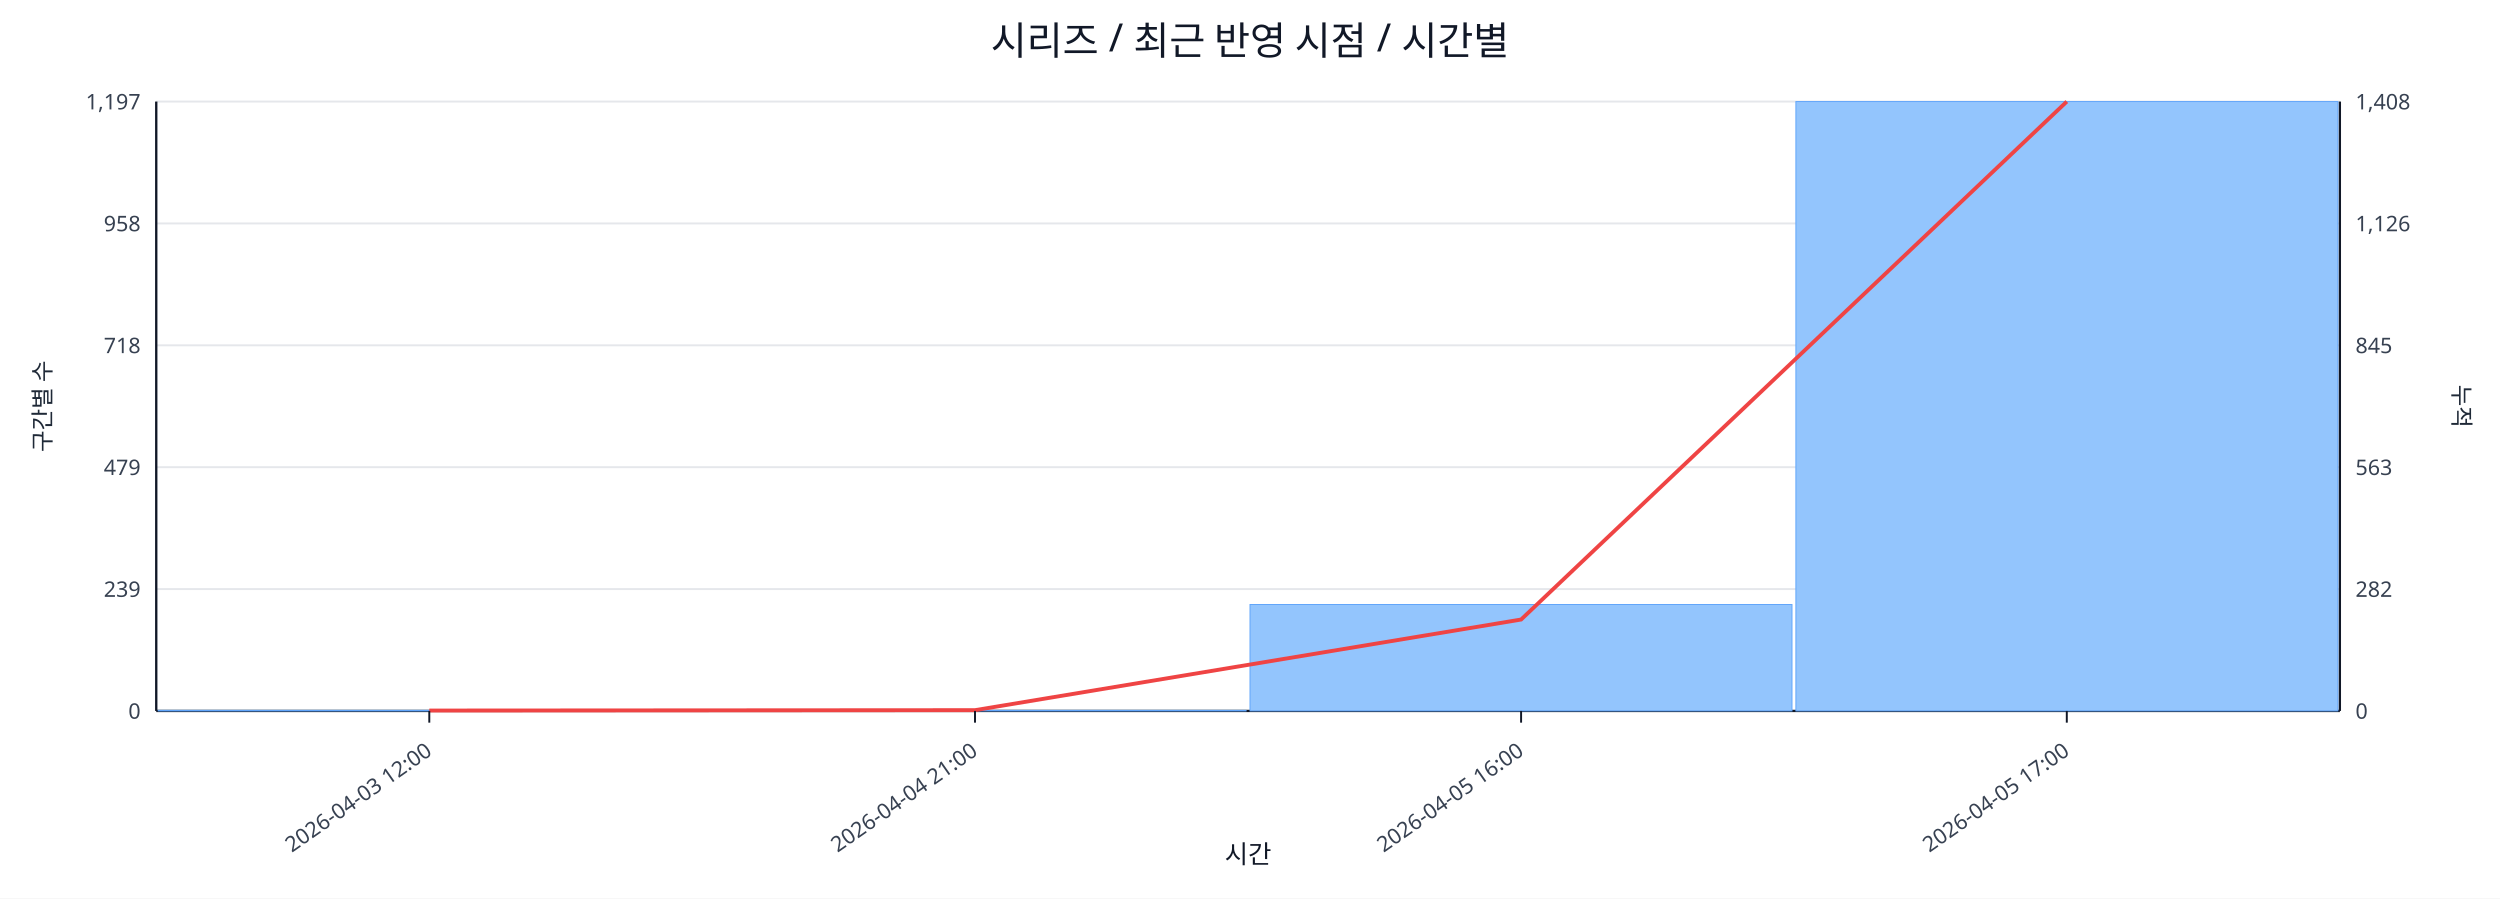
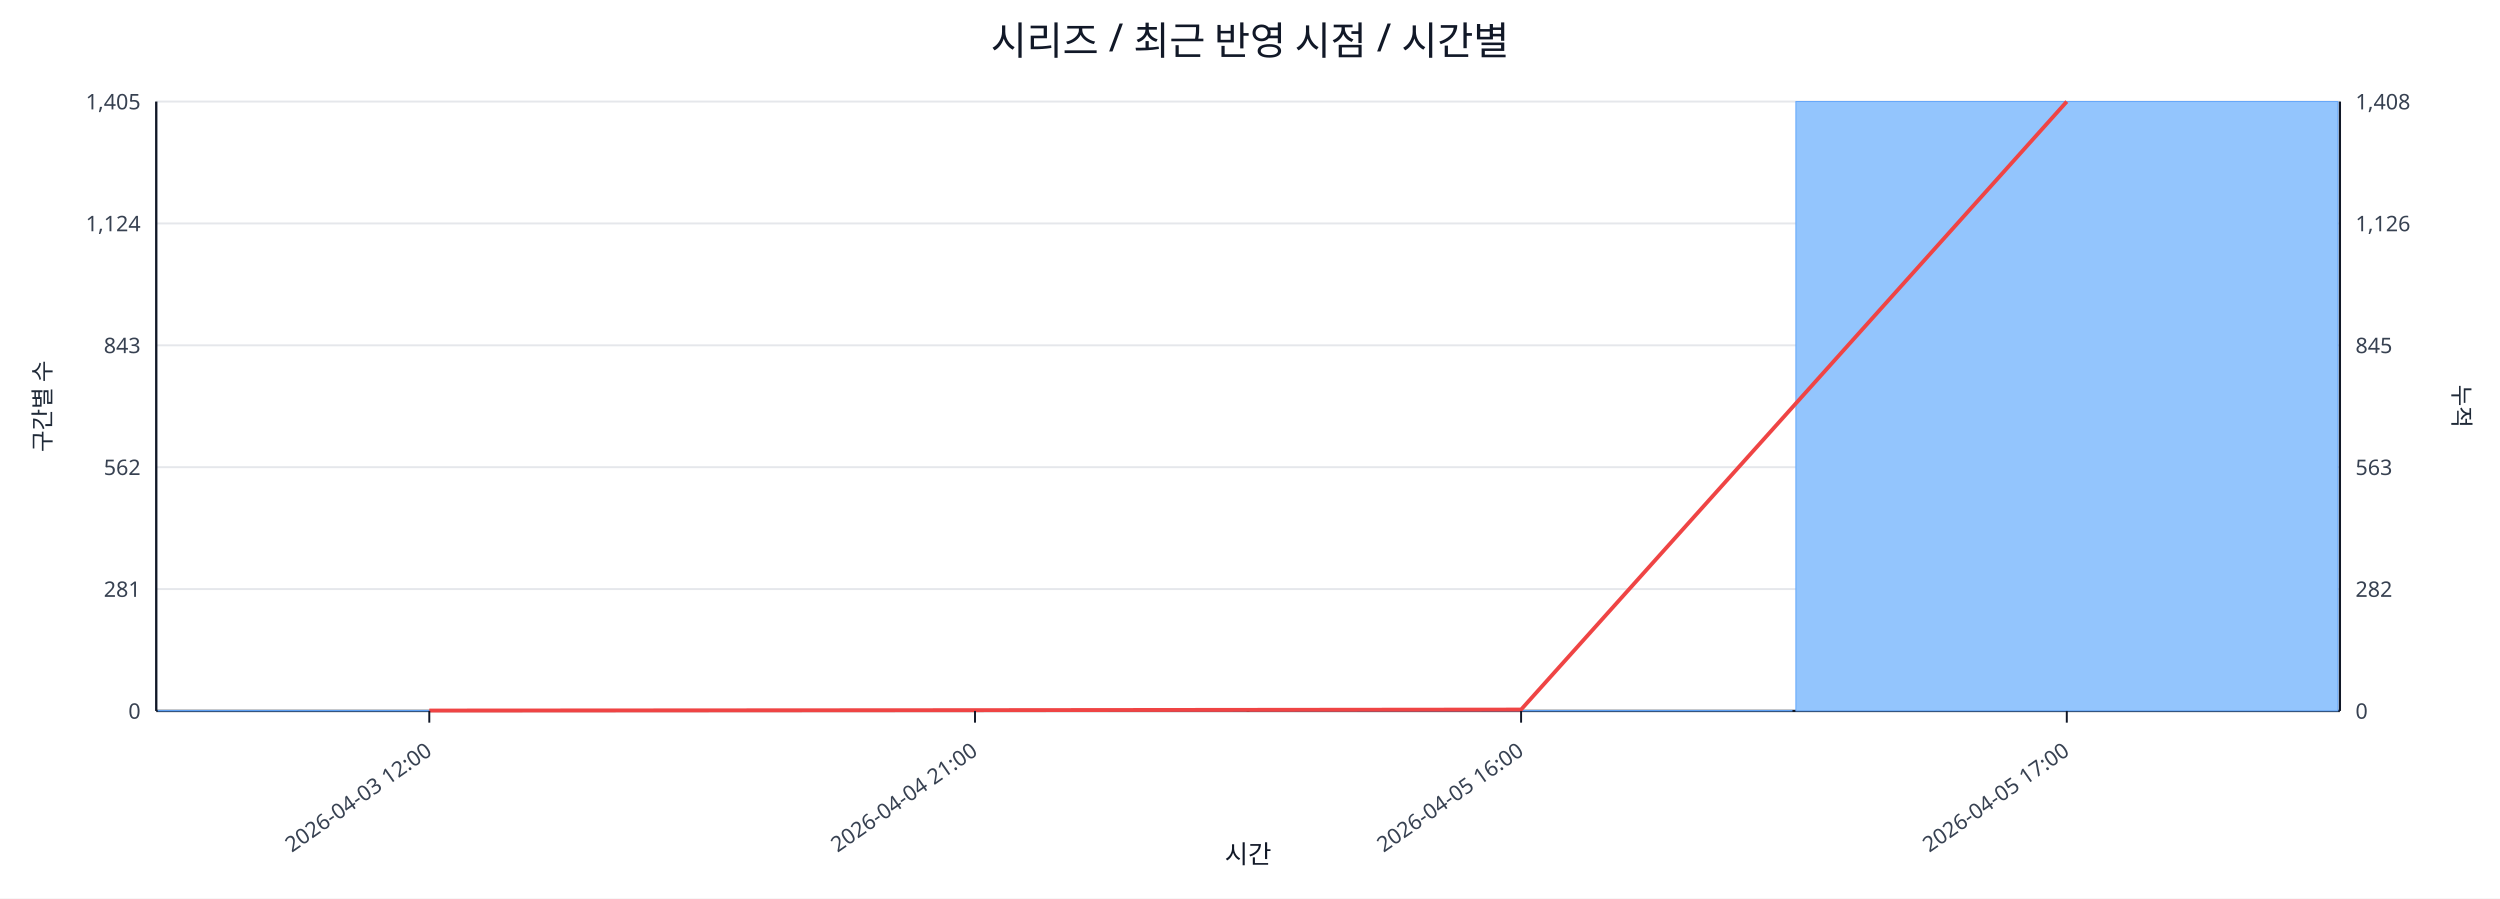
<svg xmlns="http://www.w3.org/2000/svg" width="1280" height="460" viewBox="0 0 1280 460">
  <rect x="0" y="0" width="100%" height="100%" fill="#ffffff" />
  <text x="640.0" y="28" font-size="20" text-anchor="middle" font-family="sans-serif" fill="#111827">시리즈 / 최근 반영 시점 / 시간별</text>
  <line x1="80.0" y1="52.0" x2="1198.0" y2="52.0" stroke="#e5e7eb" stroke-width="1" />
-   <text x="72.0" y="56.0" font-size="11" text-anchor="end" font-family="sans-serif" fill="#374151">1,197</text>
+   <text x="72.0" y="56.0" font-size="11" text-anchor="end" font-family="sans-serif" fill="#374151">1,405</text>
  <text x="1206.0" y="56.0" font-size="11" text-anchor="start" font-family="sans-serif" fill="#374151">1,408</text>
  <line x1="80.0" y1="114.4" x2="1198.0" y2="114.4" stroke="#e5e7eb" stroke-width="1" />
-   <text x="72.0" y="118.4" font-size="11" text-anchor="end" font-family="sans-serif" fill="#374151">958</text>
+   <text x="72.0" y="118.4" font-size="11" text-anchor="end" font-family="sans-serif" fill="#374151">1,124</text>
  <text x="1206.0" y="118.4" font-size="11" text-anchor="start" font-family="sans-serif" fill="#374151">1,126</text>
  <line x1="80.0" y1="176.8" x2="1198.0" y2="176.8" stroke="#e5e7eb" stroke-width="1" />
-   <text x="72.0" y="180.8" font-size="11" text-anchor="end" font-family="sans-serif" fill="#374151">718</text>
+   <text x="72.0" y="180.8" font-size="11" text-anchor="end" font-family="sans-serif" fill="#374151">843</text>
  <text x="1206.0" y="180.8" font-size="11" text-anchor="start" font-family="sans-serif" fill="#374151">845</text>
  <line x1="80.0" y1="239.2" x2="1198.0" y2="239.2" stroke="#e5e7eb" stroke-width="1" />
-   <text x="72.0" y="243.2" font-size="11" text-anchor="end" font-family="sans-serif" fill="#374151">479</text>
+   <text x="72.0" y="243.2" font-size="11" text-anchor="end" font-family="sans-serif" fill="#374151">562</text>
  <text x="1206.0" y="243.2" font-size="11" text-anchor="start" font-family="sans-serif" fill="#374151">563</text>
  <line x1="80.0" y1="301.6" x2="1198.0" y2="301.6" stroke="#e5e7eb" stroke-width="1" />
-   <text x="72.0" y="305.6" font-size="11" text-anchor="end" font-family="sans-serif" fill="#374151">239</text>
+   <text x="72.0" y="305.6" font-size="11" text-anchor="end" font-family="sans-serif" fill="#374151">281</text>
  <text x="1206.0" y="305.6" font-size="11" text-anchor="start" font-family="sans-serif" fill="#374151">282</text>
  <line x1="80.0" y1="364.0" x2="1198.0" y2="364.0" stroke="#e5e7eb" stroke-width="1" />
  <text x="72.0" y="368.0" font-size="11" text-anchor="end" font-family="sans-serif" fill="#374151">0</text>
  <text x="1206.0" y="368.0" font-size="11" text-anchor="start" font-family="sans-serif" fill="#374151">0</text>
  <line x1="80.0" y1="364.0" x2="1198.0" y2="364.0" stroke="#111827" stroke-width="1.2" />
  <line x1="80.0" y1="52.0" x2="80.0" y2="364.0" stroke="#111827" stroke-width="1.2" />
  <line x1="1198.0" y1="52.0" x2="1198.0" y2="364.0" stroke="#111827" stroke-width="1.2" />
-   <rect x="81.0" y="363.7" width="277.5" height="0.3" fill="#93c5fd" stroke="#60a5fa" stroke-width="0.5" />
-   <rect x="360.5" y="363.7" width="277.5" height="0.3" fill="#93c5fd" stroke="#60a5fa" stroke-width="0.5" />
-   <rect x="640.0" y="309.5" width="277.5" height="54.5" fill="#93c5fd" stroke="#60a5fa" stroke-width="0.5" />
+   <rect x="81.0" y="363.8" width="277.5" height="0.2" fill="#93c5fd" stroke="#60a5fa" stroke-width="0.5" />
+   <rect x="360.5" y="363.8" width="277.5" height="0.2" fill="#93c5fd" stroke="#60a5fa" stroke-width="0.5" />
+   <rect x="640.0" y="363.8" width="277.5" height="0.2" fill="#93c5fd" stroke="#60a5fa" stroke-width="0.5" />
  <rect x="919.5" y="52.0" width="277.5" height="312.0" fill="#93c5fd" stroke="#60a5fa" stroke-width="0.5" />
-   <polyline fill="none" stroke="#ef4444" stroke-width="2" points="219.8,363.8 499.2,363.6 778.8,317.2 1058.2,52.0" />
+   <polyline fill="none" stroke="#ef4444" stroke-width="2" points="219.8,363.8 499.2,363.6 778.8,363.3 1058.2,52.0" />
  <line x1="219.8" y1="364.0" x2="219.8" y2="370.0" stroke="#111827" stroke-width="1" />
  <text x="221.8" y="386.0" font-size="11" text-anchor="end" transform="rotate(-35 221.8 386.0)" font-family="sans-serif" fill="#374151">2026-04-03 12:00</text>
  <line x1="499.2" y1="364.0" x2="499.2" y2="370.0" stroke="#111827" stroke-width="1" />
  <text x="501.2" y="386.0" font-size="11" text-anchor="end" transform="rotate(-35 501.2 386.0)" font-family="sans-serif" fill="#374151">2026-04-04 21:00</text>
  <line x1="778.8" y1="364.0" x2="778.8" y2="370.0" stroke="#111827" stroke-width="1" />
  <text x="780.8" y="386.0" font-size="11" text-anchor="end" transform="rotate(-35 780.8 386.0)" font-family="sans-serif" fill="#374151">2026-04-05 16:00</text>
  <line x1="1058.2" y1="364.0" x2="1058.2" y2="370.0" stroke="#111827" stroke-width="1" />
  <text x="1060.2" y="386.0" font-size="11" text-anchor="end" transform="rotate(-35 1060.2 386.0)" font-family="sans-serif" fill="#374151">2026-04-05 17:00</text>
  <text x="26" y="208.0" font-size="12" transform="rotate(-90 26 208.0)" text-anchor="middle" font-family="sans-serif" fill="#1f2937">구간별 수</text>
  <text x="1256.0" y="208.0" font-size="12" transform="rotate(90 1256.0 208.0)" text-anchor="middle" font-family="sans-serif" fill="#1f2937">누적</text>
  <text x="639.0" y="442.0" font-size="13" text-anchor="middle" font-family="sans-serif" fill="#111827">시간</text>
</svg>
